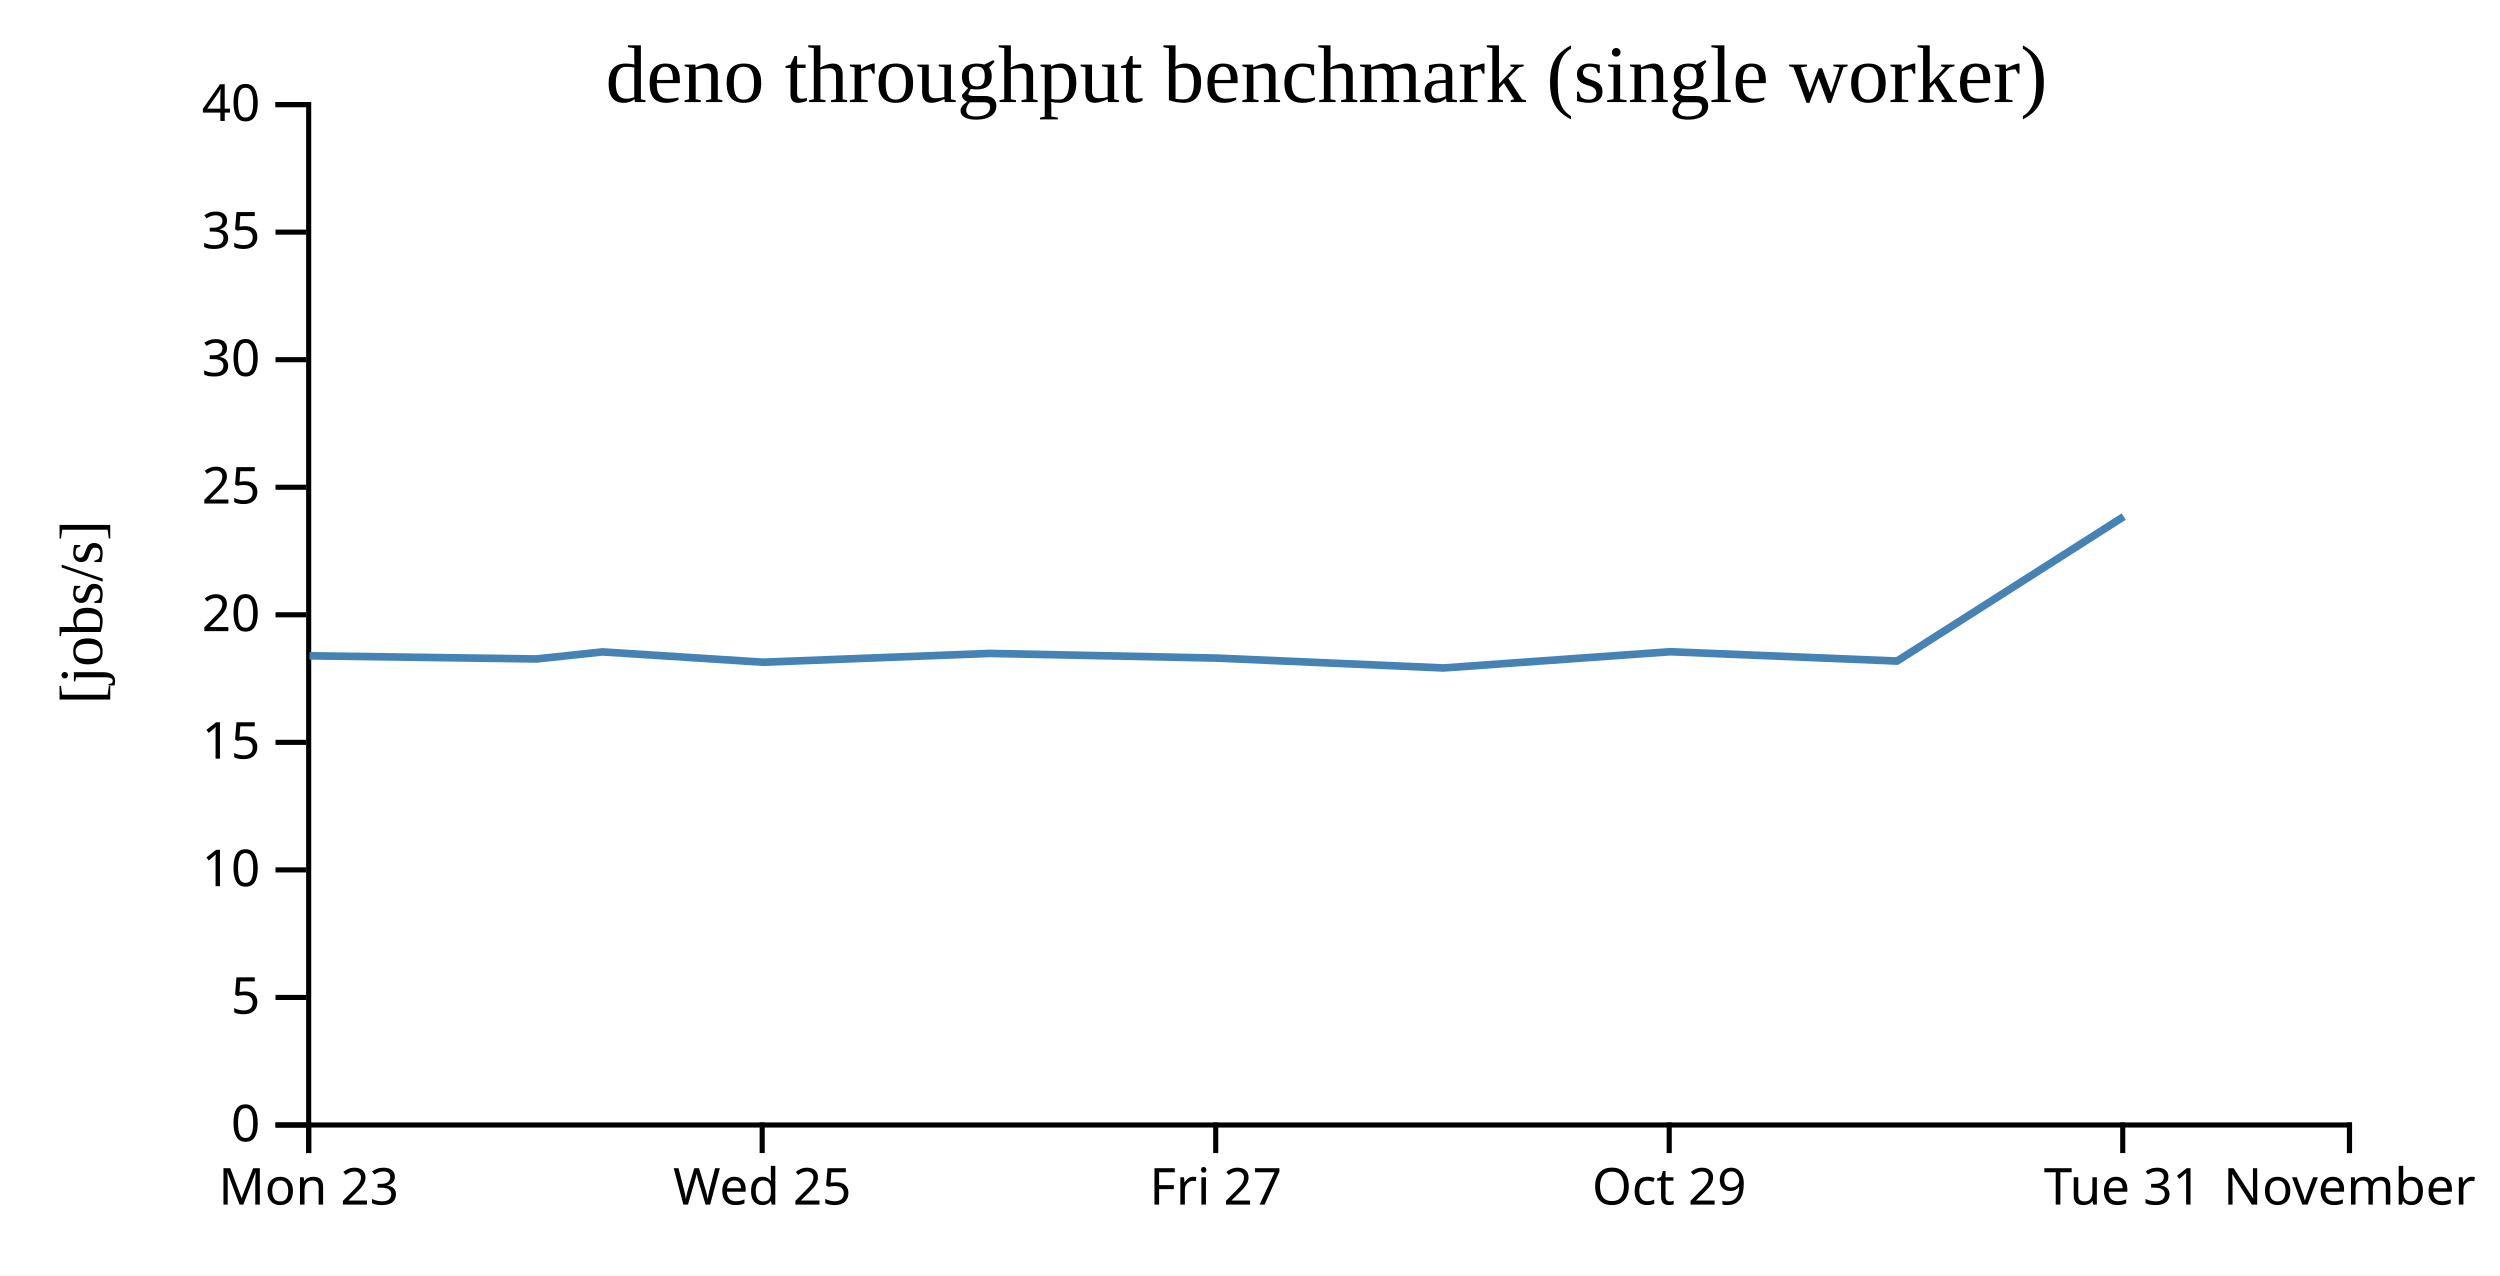
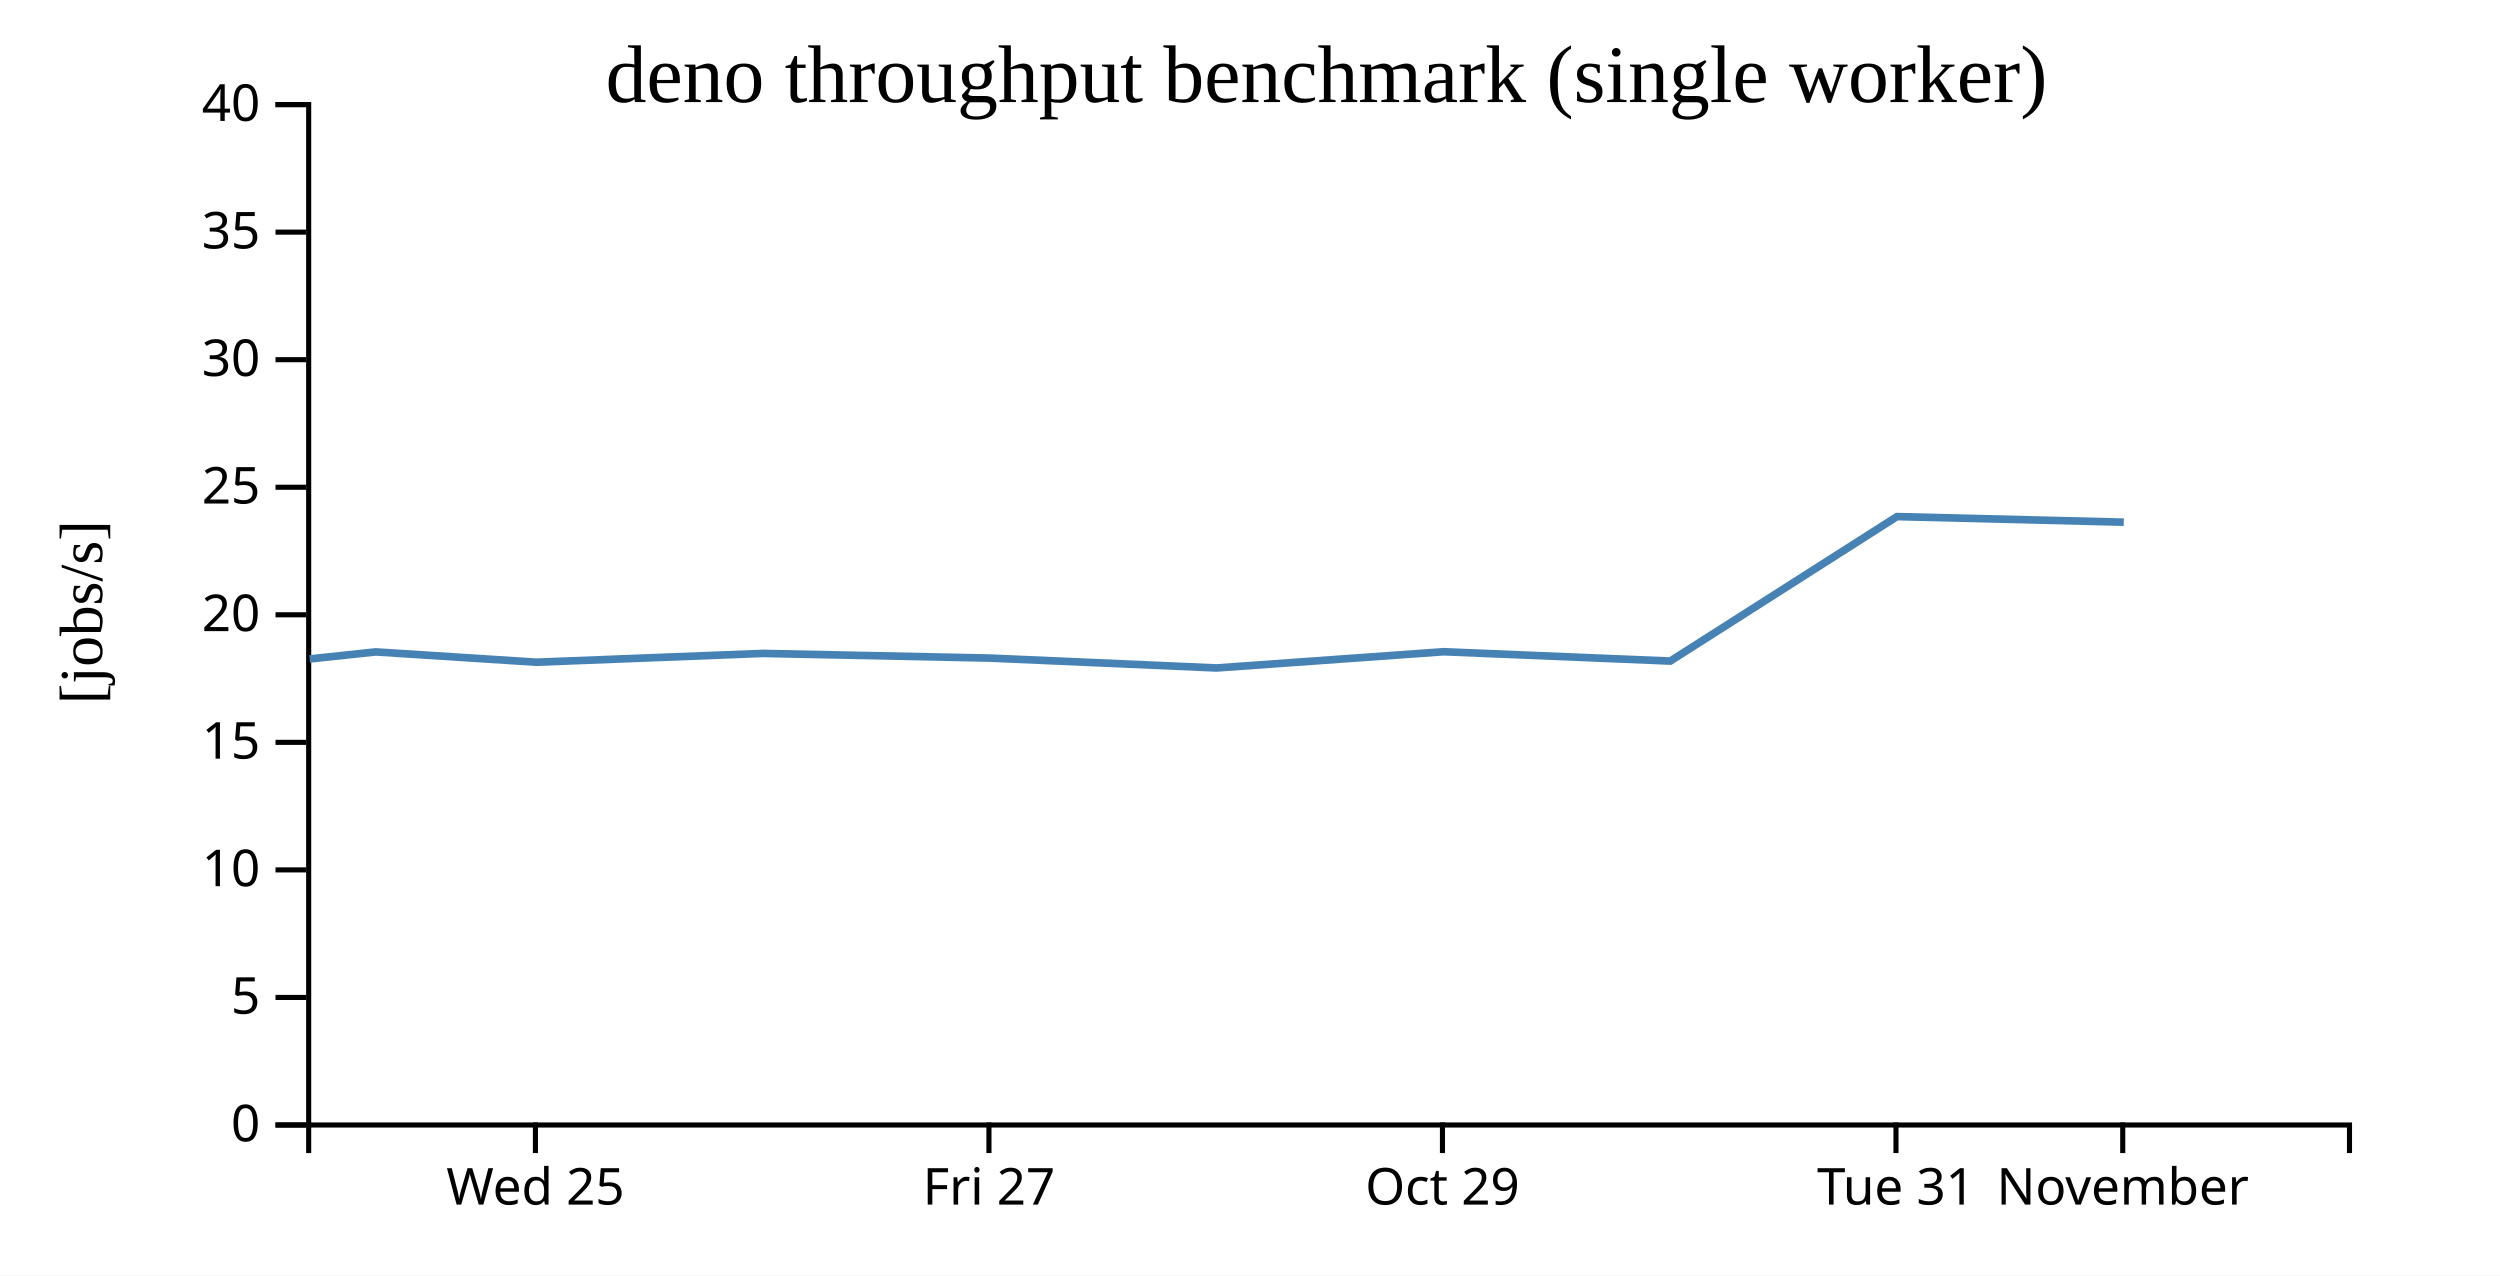
<svg xmlns="http://www.w3.org/2000/svg" width="490" height="250">
  <rect width="100%" height="100%" fill="white" />
  <g transform="translate(60,20)">
    <g transform="translate(0,200)" fill="none" font-size="10" font-family="sans-serif" text-anchor="middle">
      <path class="domain" stroke="currentColor" d="M0.5,6V0.5H400.5V6" />
-       <g class="tick" opacity="1" transform="translate(0.5,0)">
-         <line stroke="currentColor" y2="6" />
-         <text fill="currentColor" y="9" dy="0.71em">Mon 23</text>
-       </g>
-       <g class="tick" opacity="1" transform="translate(89.38889,0)">
+       <g class="tick" opacity="1" transform="translate(44.94444,0)">
        <line stroke="currentColor" y2="6" />
        <text fill="currentColor" y="9" dy="0.71em">Wed 25</text>
      </g>
-       <g class="tick" opacity="1" transform="translate(178.2778,0)">
+       <g class="tick" opacity="1" transform="translate(133.8333,0)">
        <line stroke="currentColor" y2="6" />
        <text fill="currentColor" y="9" dy="0.71em">Fri 27</text>
      </g>
-       <g class="tick" opacity="1" transform="translate(267.1667,0)">
+       <g class="tick" opacity="1" transform="translate(222.7222,0)">
        <line stroke="currentColor" y2="6" />
        <text fill="currentColor" y="9" dy="0.71em">Oct 29</text>
      </g>
-       <g class="tick" opacity="1" transform="translate(356.0556,0)">
+       <g class="tick" opacity="1" transform="translate(311.6111,0)">
        <line stroke="currentColor" y2="6" />
        <text fill="currentColor" y="9" dy="0.71em">Tue 31</text>
      </g>
-       <g class="tick" opacity="1" transform="translate(400.5,0)">
+       <g class="tick" opacity="1" transform="translate(356.0556,0)">
        <line stroke="currentColor" y2="6" />
        <text fill="currentColor" y="9" dy="0.71em">November</text>
      </g>
    </g>
    <g fill="none" font-size="10" font-family="sans-serif" text-anchor="end">
      <path class="domain" stroke="currentColor" d="M-6,200.5H0.5V0.5H-6" />
      <g class="tick" opacity="1" transform="translate(0,200.5)">
        <line stroke="currentColor" x2="-6" />
        <text fill="currentColor" x="-9" dy="0.32em">0</text>
      </g>
      <g class="tick" opacity="1" transform="translate(0,175.5)">
        <line stroke="currentColor" x2="-6" />
        <text fill="currentColor" x="-9" dy="0.32em">5</text>
      </g>
      <g class="tick" opacity="1" transform="translate(0,150.5)">
        <line stroke="currentColor" x2="-6" />
        <text fill="currentColor" x="-9" dy="0.32em">10</text>
      </g>
      <g class="tick" opacity="1" transform="translate(0,125.5)">
        <line stroke="currentColor" x2="-6" />
        <text fill="currentColor" x="-9" dy="0.32em">15</text>
      </g>
      <g class="tick" opacity="1" transform="translate(0,100.5)">
        <line stroke="currentColor" x2="-6" />
        <text fill="currentColor" x="-9" dy="0.32em">20</text>
      </g>
      <g class="tick" opacity="1" transform="translate(0,75.5)">
        <line stroke="currentColor" x2="-6" />
        <text fill="currentColor" x="-9" dy="0.32em">25</text>
      </g>
      <g class="tick" opacity="1" transform="translate(0,50.5)">
        <line stroke="currentColor" x2="-6" />
        <text fill="currentColor" x="-9" dy="0.32em">30</text>
      </g>
      <g class="tick" opacity="1" transform="translate(0,25.5)">
        <line stroke="currentColor" x2="-6" />
        <text fill="currentColor" x="-9" dy="0.32em">35</text>
      </g>
      <g class="tick" opacity="1" transform="translate(0,0.5)">
        <line stroke="currentColor" x2="-6" />
        <text fill="currentColor" x="-9" dy="0.32em">40</text>
      </g>
    </g>
    <text text-anchor="middle" style="font-size: 12px" transform="rotate(-90)" y="-40" x="-100">[jobs/s]</text>
    <text text-anchor="middle" style="font-size: 16px" y="0" x="200">deno throughput benchmark (single worker)</text>
-     <path fill="none" stroke="steelblue" stroke-width="1.5" d="M0.668,108.539L45.134,109.154L58.087,107.773L89.568,109.796L133.98,108.071L178.456,108.985L222.895,110.921L267.398,107.739L311.824,109.568L356.246,81.252" />
+     <path fill="none" stroke="steelblue" stroke-width="1.5" d="M0.69,109.154L13.642,107.773L45.124,109.796L89.535,108.071L134.011,108.985L178.451,110.921L222.954,107.739L267.38,109.568L311.802,81.252L356.258,82.347" />
  </g>
</svg>
